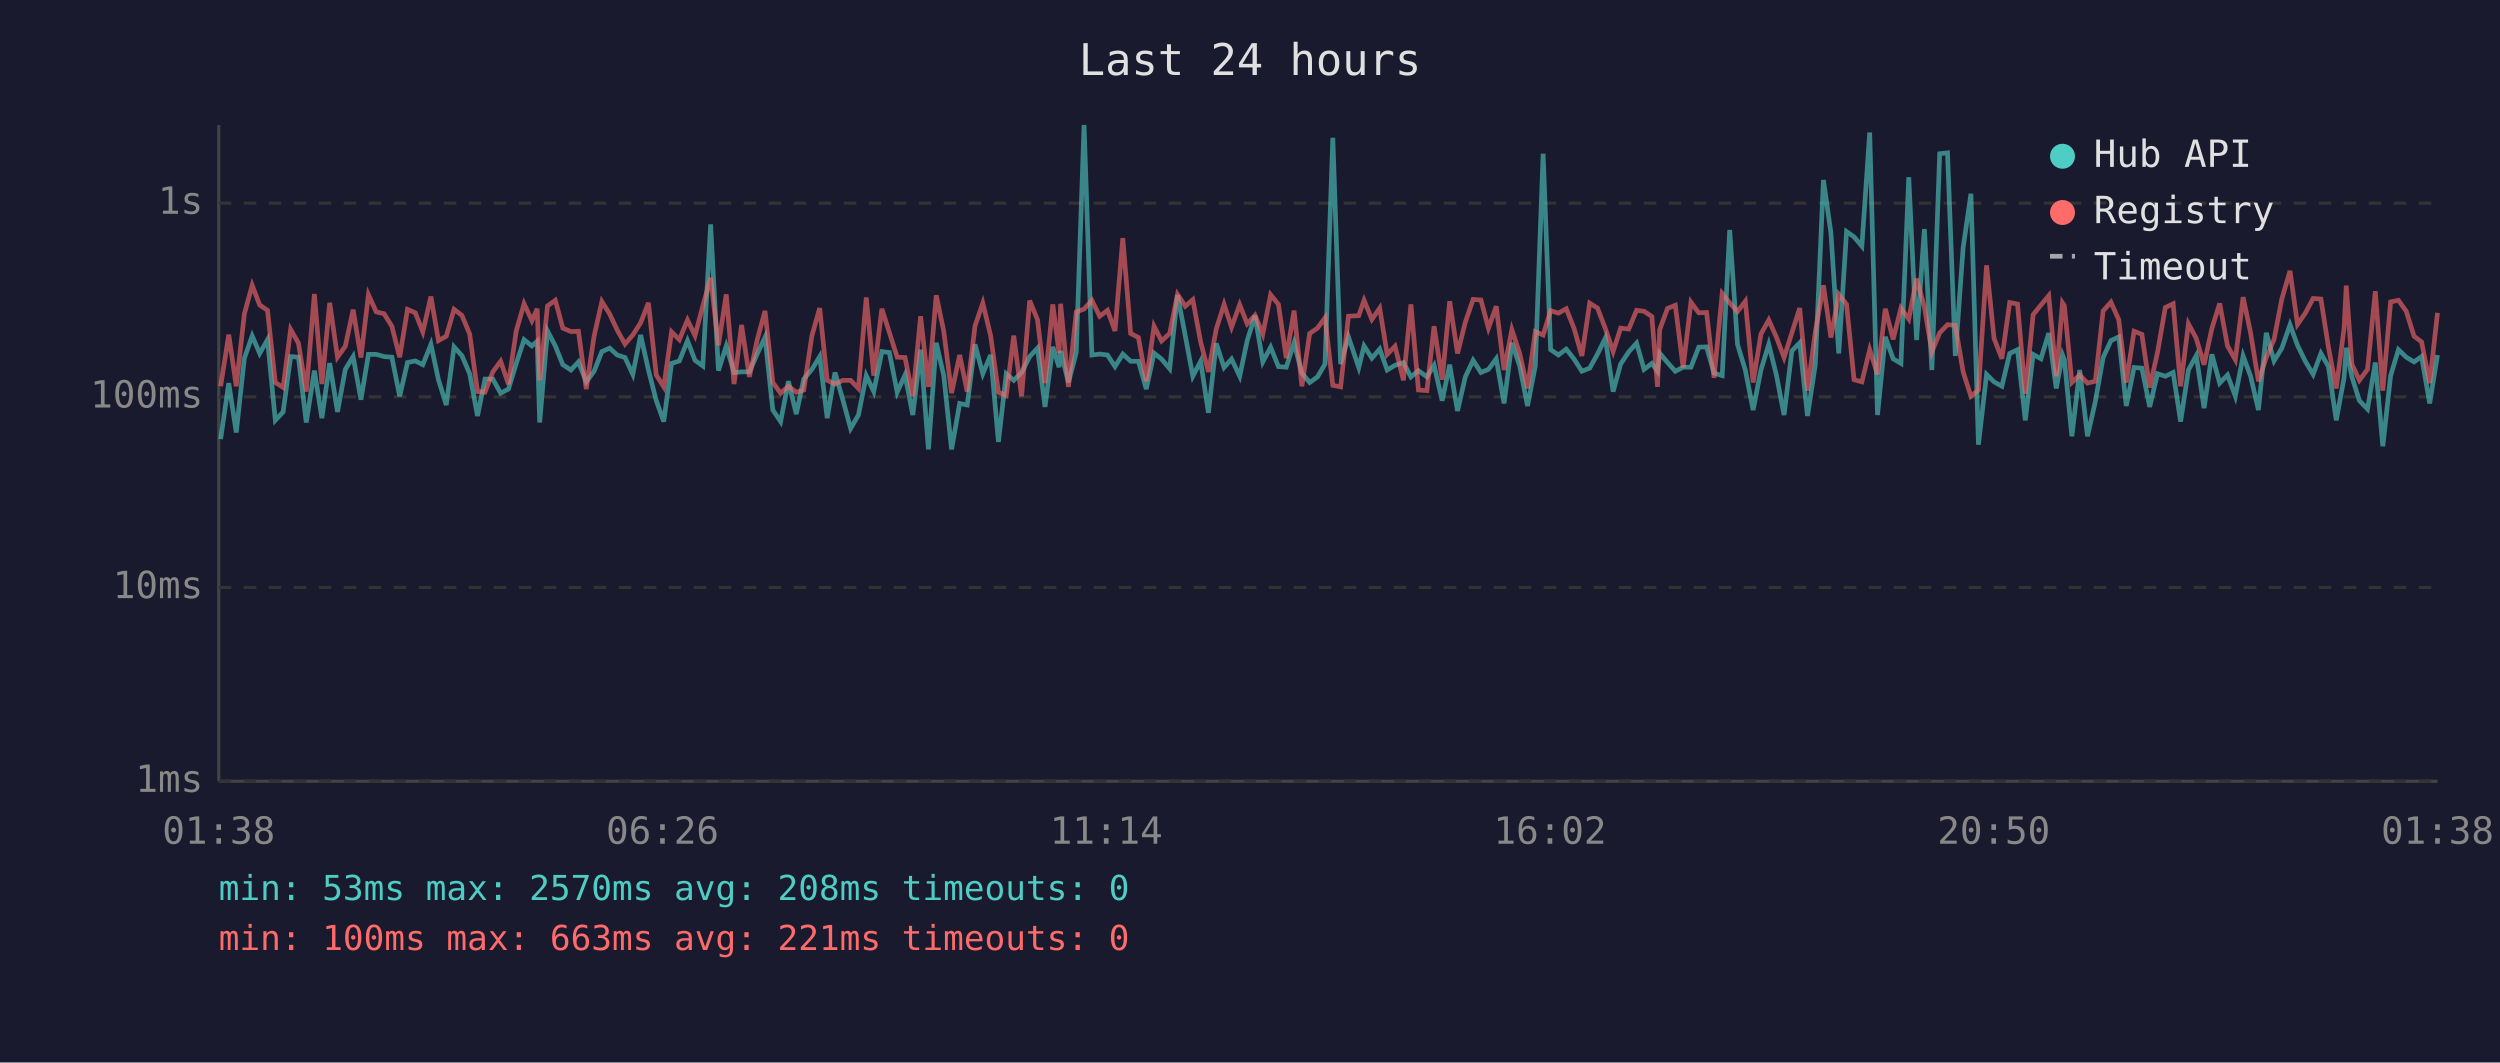
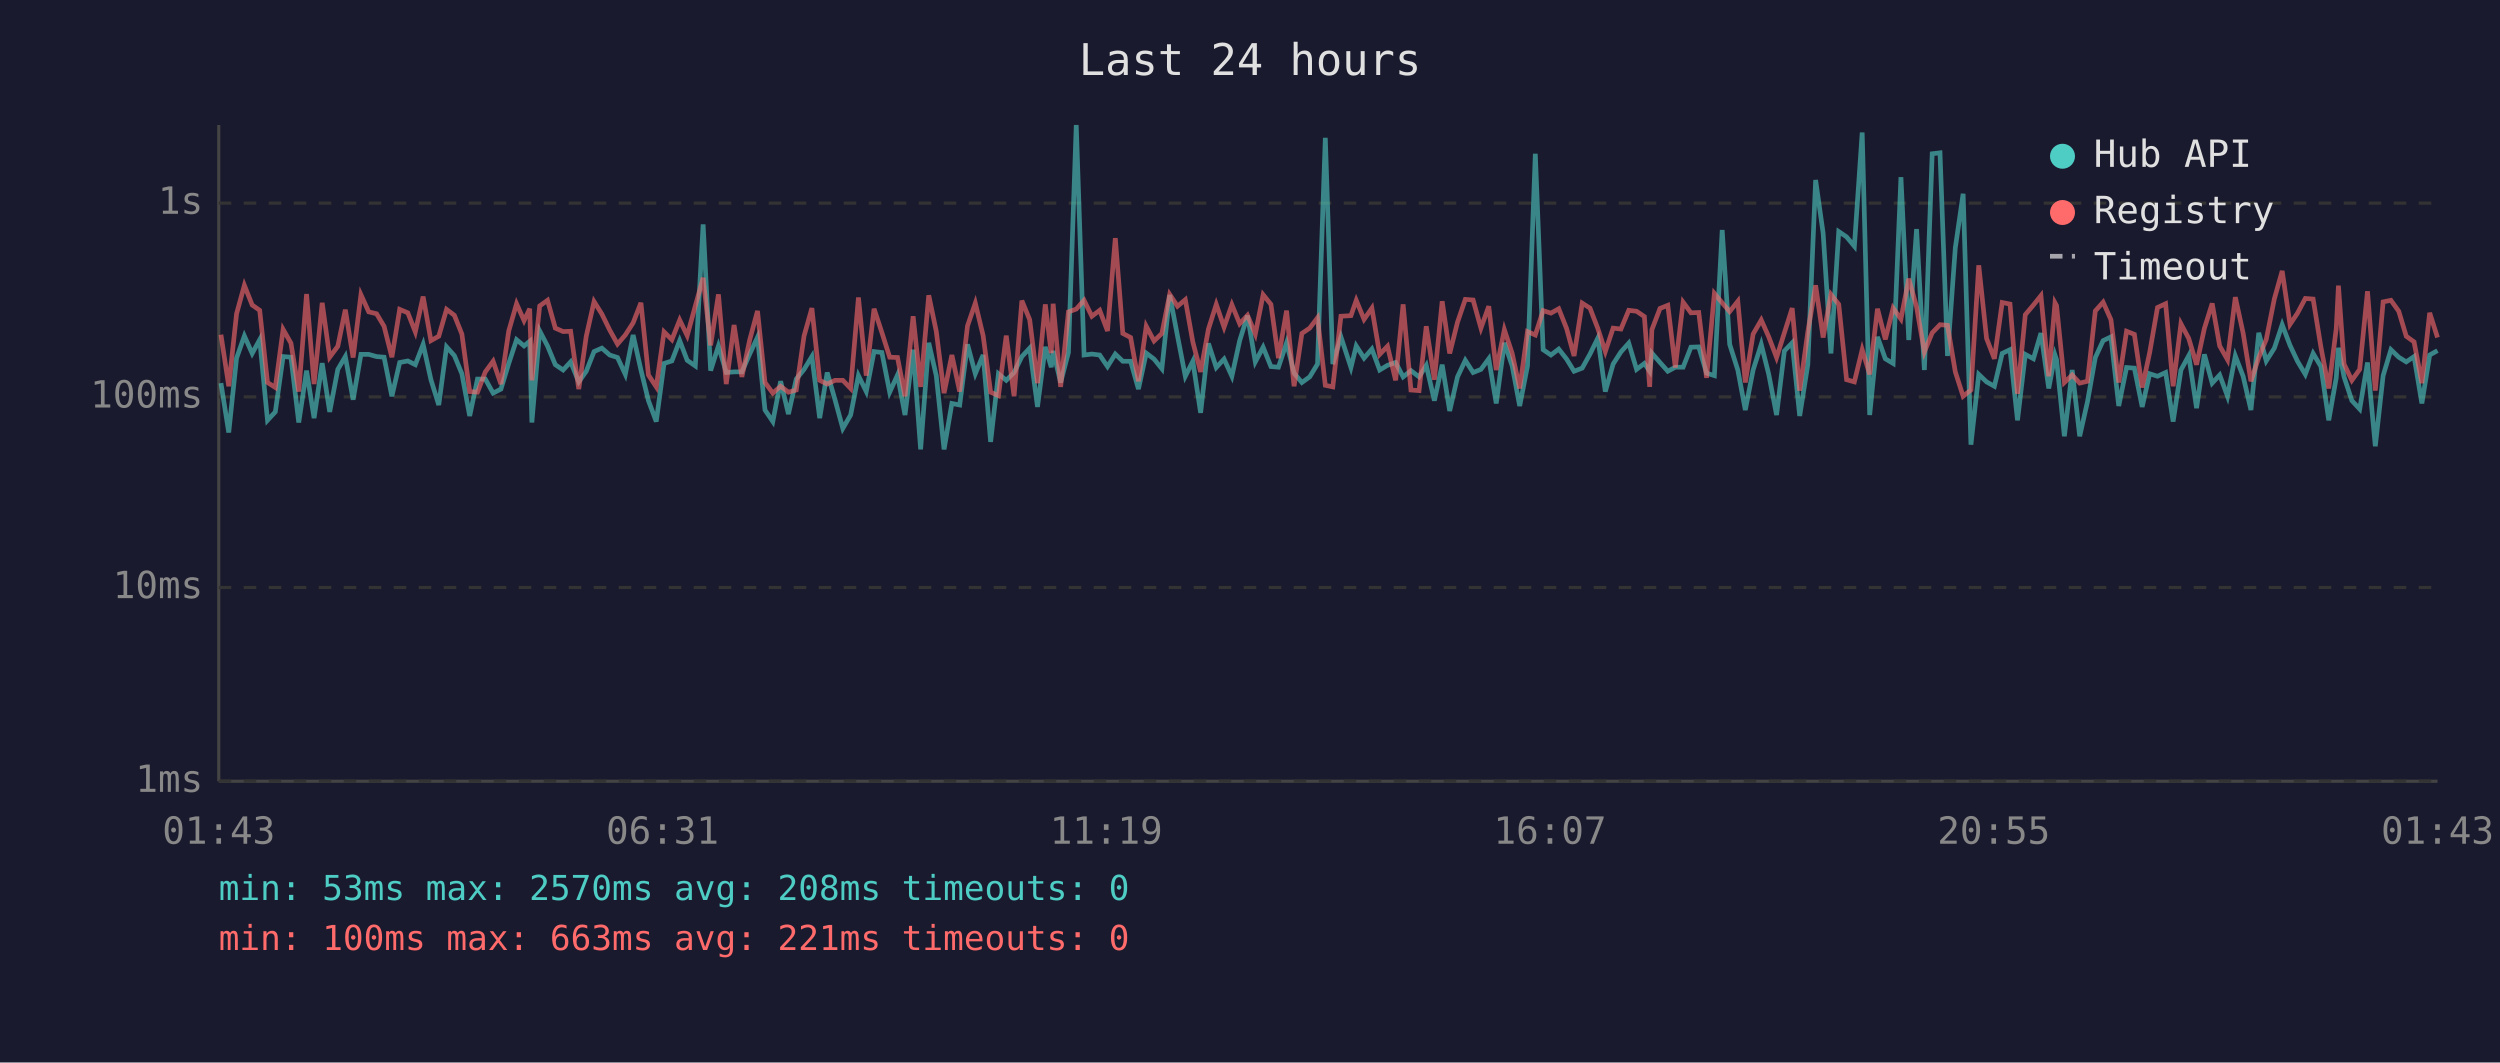
<svg xmlns="http://www.w3.org/2000/svg" viewBox="0 0 800 340" font-family="monospace" font-size="12">
  <rect width="800" height="340" fill="#1a1a2e" />
  <text x="400" y="24" fill="#e0e0e0" font-size="14" text-anchor="middle">Last 24 hours</text>
  <line x1="70" y1="40" x2="70" y2="250" stroke="#444" stroke-width="1" />
  <line x1="70" y1="250" x2="780" y2="250" stroke="#444" stroke-width="1" />
  <line x1="70" y1="250" x2="780" y2="250" stroke="#333" stroke-width="1" stroke-dasharray="4" />
  <text x="65" y="250" fill="#888" text-anchor="end" dominant-baseline="middle">1ms</text>
  <line x1="70" y1="188" x2="780" y2="188" stroke="#333" stroke-width="1" stroke-dasharray="4" />
  <text x="65" y="188" fill="#888" text-anchor="end" dominant-baseline="middle">10ms</text>
  <line x1="70" y1="127" x2="780" y2="127" stroke="#333" stroke-width="1" stroke-dasharray="4" />
  <text x="65" y="127" fill="#888" text-anchor="end" dominant-baseline="middle">100ms</text>
  <line x1="70" y1="65" x2="780" y2="65" stroke="#333" stroke-width="1" stroke-dasharray="4" />
  <text x="65" y="65" fill="#888" text-anchor="end" dominant-baseline="middle">1s</text>
-   <text x="70" y="270" fill="#888" text-anchor="middle">01:38</text>
-   <text x="212" y="270" fill="#888" text-anchor="middle">06:26</text>
-   <text x="354" y="270" fill="#888" text-anchor="middle">11:14</text>
-   <text x="496" y="270" fill="#888" text-anchor="middle">16:02</text>
-   <text x="638" y="270" fill="#888" text-anchor="middle">20:50</text>
-   <text x="780" y="270" fill="#888" text-anchor="middle">01:38</text>
-   <polyline points="70.6,140.5 73.2,122.6 75.6,138.4 78.2,114.6 80.7,107.5 83.1,113.1 85.6,108.7 88.1,134.5 90.6,131.8 93.0,114.1 95.5,114.3 98.0,135.2 100.6,118.6 103.0,133.8 105.5,116.2 108.0,131.8 110.5,118.2 113.0,114.1 115.5,127.9 117.9,113.4 120.4,113.4 122.9,114.1 125.4,114.3 127.9,126.8 130.4,116.0 132.9,115.5 135.3,116.7 137.9,110.2 140.3,121.5 142.8,129.6 145.3,111.0 147.8,113.8 150.3,119.6 152.8,133.1 155.2,121.3 157.7,121.3 160.2,125.8 162.7,124.5 165.2,116.3 167.7,108.7 170.2,110.7 171.9,109.2 172.7,135.2 175.2,105.9 177.7,110.7 180.1,116.7 182.7,118.4 185.1,115.8 187.6,122.2 190.1,118.8 192.6,112.5 195.1,111.4 197.5,113.6 200.0,114.4 202.5,119.8 205.0,107.2 207.5,118.4 210.0,128.2 212.4,134.9 214.9,116.3 217.4,115.5 220.0,109.0 222.4,115.3 224.9,117.1 227.4,71.8 229.9,118.6 232.4,110.7 234.9,119.2 237.3,119.0 239.8,119.0 242.3,113.3 244.8,107.9 247.3,131.2 249.8,134.9 252.3,122.0 254.8,132.5 257.2,121.3 259.8,118.2 262.3,114.1 264.7,133.8 267.2,119.2 269.7,127.9 272.2,137.1 274.7,132.8 277.2,120.2 279.6,125.3 282.2,112.5 284.6,112.8 287.1,125.5 289.6,120.0 292.1,132.8 294.6,111.9 297.1,143.8 299.6,109.7 302.0,120.2 304.5,143.8 307.1,129.1 309.5,129.6 312.0,110.2 314.5,119.6 317.0,113.6 319.5,141.4 322.0,119.6 324.4,121.7 326.9,119.2 329.5,114.1 332.0,111.4 334.4,130.2 336.9,111.0 338.9,117.5 339.4,112.3 341.9,122.4 344.4,112.8 346.9,40.0 349.4,113.6 351.9,113.3 354.4,113.6 356.8,117.3 359.3,113.3 361.8,115.6 364.3,115.6 366.8,124.5 369.3,113.0 371.7,114.9 374.3,118.0 376.8,94.4 379.3,107.5 381.7,120.4 384.2,115.6 386.7,132.1 389.2,109.9 391.7,117.6 394.1,114.9 396.7,120.4 399.1,109.0 401.6,101.0 404.1,115.8 406.6,111.1 409.1,117.3 411.6,117.5 414.1,109.7 416.6,119.4 419.1,122.4 421.6,120.6 424.0,116.5 426.5,44.1 429.0,116.5 431.5,107.8 434.8,117.6 436.5,110.7 439.0,114.6 441.5,111.7 443.9,118.4 446.4,116.9 449.1,116.0 451.5,120.6 453.9,118.6 456.6,120.6 458.9,116.9 461.5,128.2 463.9,116.7 466.4,131.5 468.9,120.6 471.4,115.3 473.9,119.2 476.3,118.2 478.8,114.8 481.3,129.1 483.8,109.7 486.3,117.1 488.8,129.9 491.3,117.1 493.8,49.2 496.2,111.9 498.7,113.6 501.2,111.7 503.7,114.9 506.2,118.8 508.7,117.8 511.2,113.3 513.7,108.2 516.2,125.3 518.6,116.5 521.2,112.6 523.7,109.8 526.1,118.2 528.6,116.3 530.4,118.8 531.1,113.0 533.6,116.0 536.1,118.8 538.6,117.5 541.1,117.5 543.6,111.1 546.1,111.0 548.5,119.4 551.1,120.2 553.5,73.6 556.0,110.2 558.5,118.4 561.0,131.2 563.5,118.4 566.0,110.2 568.4,119.8 570.9,132.8 573.4,112.3 575.9,109.7 578.4,133.1 580.9,116.7 583.5,57.6 585.9,74.6 588.4,113.1 590.9,74.1 593.3,75.8 595.8,78.8 598.3,42.4 600.8,132.8 603.3,107.8 605.8,114.8 608.3,116.3 610.8,56.7 613.3,108.8 615.8,73.3 618.2,118.4 620.7,49.2 623.2,48.9 625.7,113.9 628.2,79.3 630.7,62.0 633.1,142.3 635.7,119.8 638.1,122.2 640.6,123.6 643.1,113.1 645.6,111.9 648.1,134.5 650.6,113.4 653.1,114.8 655.6,106.6 658.0,124.3 660.0,113.6 660.6,115.1 663.0,139.6 665.5,118.4 668.0,139.6 670.5,128.5 673.0,114.4 675.5,109.0 678.0,107.8 680.4,129.9 682.9,117.6 685.4,117.8 687.9,130.2 690.4,119.6 692.9,120.4 695.4,119.2 697.8,134.9 700.3,118.4 702.8,113.8 705.3,130.6 707.8,113.4 710.3,122.6 712.8,120.0 715.3,126.8 717.8,113.9 720.2,120.4 722.7,131.2 725.2,106.5 727.7,115.5 730.2,111.4 732.8,103.9 735.2,110.5 737.7,115.6 740.2,119.8 742.7,113.1 745.1,117.3 747.6,134.5 750.1,120.9 750.8,111.3 752.6,120.6 755.0,128.2 757.6,130.9 760.1,116.0 762.5,142.8 765.0,120.2 767.5,111.9 770.0,114.3 772.5,115.8 774.9,114.1 777.5,129.1 780.0,113.6" fill="none" stroke="#4ecdc4" stroke-width="1.5" opacity="0.6" />
-   <polyline points="70.6,123.6 73.2,107.1 75.6,123.6 78.2,100.4 80.7,91.3 83.1,97.6 85.6,99.3 88.1,122.4 90.6,124.0 93.0,105.4 95.5,109.8 98.0,125.3 100.6,94.1 103.0,122.9 105.5,96.9 108.0,114.3 110.5,110.8 113.0,99.1 115.5,114.4 117.9,94.3 120.4,99.8 122.9,100.4 125.4,104.4 127.9,114.3 130.4,99.0 132.9,100.1 135.3,106.2 137.9,94.9 140.3,109.0 142.8,107.6 145.3,99.0 147.8,100.9 150.3,106.9 152.8,125.3 155.2,125.5 157.7,119.0 160.2,115.6 162.7,122.9 165.2,105.9 167.7,97.2 170.2,102.6 171.9,98.8 172.7,121.7 175.2,97.9 177.7,96.1 180.1,105.0 182.7,106.1 185.1,106.0 187.6,124.5 190.1,107.6 192.6,96.5 195.1,100.5 197.5,105.6 200.0,110.1 202.5,107.2 205.0,103.3 207.5,96.9 210.0,120.0 212.4,123.8 214.9,106.2 217.4,108.7 220.0,102.4 222.4,107.4 224.9,97.9 227.4,88.9 229.9,110.5 232.4,94.2 234.9,122.9 237.3,104.0 239.8,120.6 242.3,108.8 244.8,99.5 247.3,122.4 249.8,125.8 252.3,123.6 254.8,125.5 257.2,124.8 259.8,107.5 262.3,98.6 264.7,121.7 267.2,122.9 269.7,121.7 272.2,121.7 274.7,124.3 277.2,95.2 279.6,120.2 282.2,98.8 284.6,106.4 287.1,114.3 289.6,114.4 292.1,126.8 294.6,101.2 297.1,123.8 299.6,94.5 302.0,106.0 304.5,125.8 307.1,113.6 309.5,125.3 312.0,104.3 314.5,97.0 317.0,107.4 319.5,125.5 322.0,126.6 324.4,107.4 326.9,126.8 329.5,96.2 332.0,102.3 334.4,122.6 336.9,97.4 338.9,113.0 339.4,97.2 341.9,123.8 344.4,99.8 346.9,98.9 349.4,96.1 351.9,101.2 354.4,99.3 356.8,105.9 359.3,76.2 361.8,106.7 364.3,108.0 366.8,122.0 369.3,104.4 371.7,109.1 374.3,106.7 376.8,94.2 379.3,98.0 381.7,95.9 384.2,109.4 386.7,119.0 389.2,105.3 391.7,97.4 394.1,104.7 396.7,97.5 399.1,103.6 401.6,100.9 404.1,106.9 406.6,94.3 409.1,97.4 411.6,114.6 414.1,99.4 416.6,123.6 419.1,106.7 421.6,105.0 424.0,101.7 426.5,123.3 429.0,123.8 431.5,101.2 434.8,101.0 436.5,96.1 439.0,102.2 441.5,98.6 443.9,113.4 446.4,110.8 449.1,121.7 451.5,97.4 453.9,124.8 456.6,125.0 458.9,104.4 461.5,121.5 463.9,96.4 466.4,113.1 468.9,103.1 471.4,95.8 473.9,96.0 476.3,105.0 478.8,98.0 481.3,118.4 483.8,105.5 486.3,113.1 488.8,124.3 491.3,106.1 493.8,107.2 496.2,99.4 498.7,100.2 501.2,98.8 503.7,105.1 506.2,113.9 508.7,97.0 511.2,98.6 513.7,105.1 516.2,112.5 518.6,105.0 521.2,105.3 523.7,99.3 526.1,99.6 528.6,101.3 530.4,123.8 531.1,105.5 533.6,98.7 536.1,97.7 538.6,117.6 541.1,96.7 543.6,100.1 546.1,100.0 548.5,120.9 551.1,93.9 553.5,96.9 556.0,99.7 558.5,96.4 561.0,122.4 563.5,106.9 566.0,102.4 568.4,107.8 570.9,114.4 573.4,106.5 575.9,98.6 578.4,125.0 580.9,106.2 583.5,91.3 585.9,108.0 588.4,94.2 590.9,97.4 593.3,121.5 595.8,122.2 598.3,111.9 600.8,119.8 603.3,98.8 605.8,108.6 608.3,98.6 610.8,102.1 613.3,89.2 615.8,98.2 618.2,112.6 620.7,106.5 623.2,103.9 625.7,104.1 628.2,119.0 630.7,126.8 633.1,124.8 635.7,84.9 638.1,108.3 640.6,114.8 643.1,96.8 645.6,97.3 648.1,126.0 650.6,100.7 653.1,97.6 655.6,94.6 658.0,120.4 660.0,96.9 660.6,97.8 663.0,122.4 665.5,120.0 668.0,122.6 670.5,122.0 673.0,99.5 675.5,96.7 678.0,102.3 680.4,122.4 682.9,106.0 685.4,107.0 687.9,124.0 690.4,112.8 692.9,98.4 695.4,97.2 697.8,123.6 700.3,103.6 702.8,108.3 705.3,116.7 707.8,105.1 710.3,97.1 712.8,110.7 715.3,115.1 717.8,95.1 720.2,106.6 722.7,122.0 725.2,114.4 727.7,108.6 730.2,95.6 732.8,86.7 735.2,103.8 737.7,100.2 740.2,95.5 742.7,95.7 745.1,111.1 747.6,124.3 750.1,105.1 750.8,91.4 752.6,116.5 755.0,121.7 757.6,118.2 760.1,93.2 762.5,125.0 765.0,96.6 767.5,96.1 770.0,99.6 772.5,107.6 774.9,109.4 777.5,122.6 780.0,100.1" fill="none" stroke="#ff6b6b" stroke-width="1.5" opacity="0.6" />
+   <text x="70" y="270" fill="#888" text-anchor="middle">01:43</text>
+   <text x="212" y="270" fill="#888" text-anchor="middle">06:31</text>
+   <text x="354" y="270" fill="#888" text-anchor="middle">11:19</text>
+   <text x="496" y="270" fill="#888" text-anchor="middle">16:07</text>
+   <text x="638" y="270" fill="#888" text-anchor="middle">20:55</text>
+   <text x="780" y="270" fill="#888" text-anchor="middle">01:43</text>
+   <polyline points="70.7,122.6 73.2,138.4 75.7,114.6 78.2,107.5 80.7,113.1 83.1,108.7 85.6,134.5 88.1,131.8 90.6,114.1 93.1,114.3 95.6,135.2 98.1,118.6 100.5,133.8 103.1,116.2 105.5,131.8 108.1,118.2 110.5,114.1 113.0,127.9 115.5,113.4 118.0,113.4 120.5,114.1 122.9,114.3 125.4,126.8 127.9,116.0 130.5,115.5 132.9,116.7 135.4,110.2 137.9,121.5 140.4,129.6 142.9,111.0 145.4,113.8 147.8,119.6 150.3,133.1 152.8,121.3 155.3,121.3 157.8,125.8 160.3,124.5 162.8,116.3 165.3,108.7 167.7,110.7 169.5,109.2 170.2,135.2 172.7,105.9 175.2,110.7 177.7,116.7 180.2,118.4 182.6,115.8 185.2,122.2 187.6,118.8 190.1,112.5 192.6,111.4 195.1,113.6 197.6,114.4 200.1,119.8 202.6,107.2 205.1,118.4 207.5,128.2 210.0,134.9 212.5,116.3 215.0,115.5 217.5,109.0 219.9,115.3 222.5,117.1 225.0,71.8 227.4,118.6 229.9,110.7 232.4,119.2 234.9,119.0 237.4,119.0 239.9,113.3 242.4,107.9 244.8,131.2 247.3,134.9 249.8,122.0 252.3,132.5 254.8,121.3 257.3,118.2 259.8,114.1 262.3,133.8 264.7,119.2 267.2,127.9 269.7,137.1 272.2,132.8 274.7,120.2 277.2,125.3 279.7,112.5 282.2,112.8 284.7,125.5 287.2,120.0 289.6,132.8 292.2,111.9 294.6,143.8 297.2,109.7 299.6,120.2 302.1,143.8 304.6,129.1 307.1,129.6 309.6,110.2 312.1,119.6 314.6,113.6 317.0,141.4 319.5,119.6 322.0,121.7 324.5,119.2 327.0,114.1 329.5,111.4 332.0,130.2 334.5,111.0 336.4,117.5 337.0,112.3 339.4,122.4 341.9,112.8 344.4,40.0 346.9,113.6 349.4,113.3 351.9,113.6 354.4,117.3 356.9,113.3 359.3,115.6 361.8,115.6 364.3,124.5 366.8,113.0 369.3,114.9 371.8,118.0 374.3,94.4 376.8,107.5 379.3,120.4 381.7,115.6 384.2,132.1 386.7,109.9 389.2,117.6 391.7,114.9 394.2,120.4 396.7,109.0 399.2,101.0 401.7,115.8 404.2,111.1 406.7,117.3 409.1,117.5 411.7,109.7 414.1,119.4 416.6,122.4 419.1,120.6 421.6,116.5 424.1,44.1 426.5,116.5 429.1,107.8 432.3,117.6 434.0,110.7 436.5,114.6 439.0,111.7 441.5,118.4 444.0,116.9 446.6,116.0 449.0,120.6 451.5,118.6 454.1,120.6 456.4,116.9 459.0,128.2 461.5,116.7 463.9,131.5 466.4,120.6 468.9,115.3 471.4,119.2 473.9,118.2 476.4,114.8 478.8,129.1 481.4,109.7 483.9,117.1 486.3,129.9 488.8,117.1 491.3,49.2 493.8,111.9 496.3,113.6 498.8,111.7 501.3,114.9 503.7,118.8 506.3,117.8 508.8,113.3 511.3,108.2 513.7,125.3 516.2,116.5 518.7,112.6 521.2,109.8 523.7,118.2 526.2,116.3 527.9,118.8 528.6,113.0 531.2,116.0 533.7,118.8 536.1,117.5 538.6,117.5 541.1,111.1 543.6,111.0 546.1,119.4 548.6,120.2 551.1,73.6 553.5,110.2 556.1,118.4 558.5,131.2 561.0,118.4 563.6,110.2 566.0,119.8 568.5,132.8 571.0,112.3 573.5,109.7 575.9,133.1 578.5,116.7 581.0,57.6 583.4,74.6 585.9,113.1 588.4,74.1 590.9,75.8 593.4,78.8 595.9,42.4 598.3,132.8 600.8,107.8 603.3,114.8 605.8,116.3 608.3,56.7 610.8,108.8 613.3,73.3 615.8,118.4 618.3,49.2 620.8,48.9 623.2,113.9 625.7,79.3 628.2,62.0 630.7,142.3 633.2,119.8 635.7,122.2 638.2,123.6 640.7,113.1 643.2,111.9 645.6,134.5 648.1,113.4 650.7,114.8 653.1,106.6 655.6,124.3 657.6,113.6 658.1,115.1 660.6,139.6 663.1,118.4 665.5,139.6 668.0,128.5 670.5,114.4 673.0,109.0 675.5,107.8 678.0,129.9 680.5,117.6 683.0,117.8 685.5,130.2 687.9,119.6 690.4,120.4 693.0,119.2 695.4,134.9 697.9,118.4 700.4,113.8 702.9,130.6 705.4,113.4 707.9,122.6 710.3,120.0 712.8,126.8 715.3,113.9 717.8,120.4 720.3,131.2 722.8,106.5 725.2,115.5 727.8,111.4 730.3,103.9 732.8,110.5 735.2,115.6 737.7,119.8 740.2,113.1 742.7,117.3 745.2,134.5 747.6,120.9 748.3,111.3 750.1,120.6 752.6,128.2 755.1,130.9 757.6,116.0 760.1,142.8 762.6,120.2 765.1,111.9 767.6,114.3 770.0,115.8 772.5,114.1 775.0,129.1 777.5,113.6 780.0,112.2" fill="none" stroke="#4ecdc4" stroke-width="1.5" opacity="0.6" />
+   <polyline points="70.7,107.1 73.2,123.6 75.7,100.4 78.2,91.3 80.7,97.6 83.1,99.3 85.6,122.4 88.1,124.0 90.6,105.4 93.1,109.8 95.6,125.3 98.1,94.1 100.5,122.9 103.1,96.9 105.5,114.3 108.1,110.8 110.5,99.1 113.0,114.4 115.5,94.3 118.0,99.8 120.5,100.4 122.9,104.4 125.4,114.3 127.9,99.0 130.5,100.1 132.9,106.2 135.4,94.9 137.9,109.0 140.4,107.6 142.9,99.0 145.4,100.9 147.8,106.9 150.3,125.3 152.8,125.5 155.3,119.0 157.8,115.6 160.3,122.9 162.8,105.9 165.3,97.2 167.7,102.6 169.5,98.8 170.2,121.7 172.7,97.9 175.2,96.1 177.7,105.0 180.2,106.1 182.6,106.0 185.2,124.5 187.6,107.6 190.1,96.5 192.6,100.5 195.1,105.6 197.6,110.1 200.1,107.2 202.6,103.3 205.1,96.9 207.5,120.0 210.0,123.8 212.5,106.2 215.0,108.7 217.5,102.4 219.9,107.4 222.5,97.9 225.0,88.9 227.4,110.5 229.9,94.2 232.4,122.9 234.9,104.0 237.4,120.6 239.9,108.8 242.4,99.5 244.8,122.4 247.3,125.8 249.8,123.6 252.3,125.5 254.8,124.8 257.3,107.5 259.8,98.6 262.3,121.7 264.7,122.9 267.2,121.7 269.7,121.7 272.2,124.3 274.7,95.2 277.2,120.2 279.7,98.8 282.2,106.4 284.7,114.3 287.2,114.4 289.6,126.8 292.2,101.2 294.6,123.8 297.2,94.5 299.6,106.0 302.1,125.8 304.6,113.6 307.1,125.3 309.6,104.3 312.1,97.0 314.6,107.4 317.0,125.5 319.5,126.6 322.0,107.4 324.5,126.8 327.0,96.2 329.5,102.3 332.0,122.6 334.5,97.4 336.4,113.0 337.0,97.2 339.4,123.8 341.9,99.8 344.4,98.9 346.9,96.1 349.4,101.2 351.9,99.3 354.4,105.9 356.9,76.2 359.3,106.7 361.8,108.0 364.3,122.0 366.8,104.4 369.3,109.1 371.8,106.7 374.3,94.2 376.8,98.0 379.3,95.9 381.7,109.4 384.2,119.0 386.7,105.3 389.2,97.4 391.7,104.7 394.2,97.5 396.7,103.6 399.2,100.9 401.7,106.9 404.2,94.3 406.7,97.4 409.1,114.6 411.7,99.4 414.1,123.6 416.6,106.7 419.1,105.0 421.6,101.7 424.1,123.3 426.5,123.8 429.1,101.2 432.3,101.0 434.0,96.1 436.5,102.2 439.0,98.6 441.5,113.4 444.0,110.8 446.6,121.7 449.0,97.4 451.5,124.8 454.1,125.0 456.4,104.4 459.0,121.5 461.5,96.4 463.9,113.1 466.4,103.1 468.9,95.8 471.4,96.0 473.9,105.0 476.4,98.0 478.8,118.4 481.4,105.5 483.9,113.1 486.3,124.3 488.8,106.1 491.3,107.2 493.8,99.4 496.3,100.2 498.8,98.8 501.3,105.1 503.7,113.9 506.3,97.0 508.8,98.6 511.3,105.1 513.7,112.5 516.2,105.0 518.7,105.3 521.2,99.3 523.7,99.6 526.2,101.3 527.9,123.8 528.6,105.5 531.2,98.7 533.7,97.7 536.1,117.6 538.6,96.7 541.1,100.1 543.6,100.0 546.1,120.9 548.6,93.9 551.1,96.9 553.5,99.7 556.1,96.4 558.5,122.4 561.0,106.9 563.6,102.4 566.0,107.8 568.5,114.4 571.0,106.5 573.5,98.6 575.9,125.0 578.5,106.2 581.0,91.3 583.4,108.0 585.9,94.2 588.4,97.4 590.9,121.5 593.4,122.2 595.9,111.9 598.3,119.8 600.8,98.8 603.3,108.6 605.8,98.6 608.3,102.1 610.8,89.2 613.3,98.2 615.8,112.6 618.3,106.5 620.8,103.9 623.2,104.1 625.7,119.0 628.2,126.8 630.7,124.8 633.2,84.9 635.7,108.3 638.2,114.8 640.7,96.8 643.2,97.3 645.6,126.0 648.1,100.7 650.7,97.6 653.1,94.6 655.6,120.4 657.6,96.9 658.1,97.8 660.6,122.4 663.1,120.0 665.5,122.6 668.0,122.0 670.5,99.5 673.0,96.7 675.5,102.3 678.0,122.4 680.5,106.0 683.0,107.0 685.5,124.0 687.9,112.8 690.4,98.4 693.0,97.2 695.4,123.6 697.9,103.6 700.4,108.3 702.9,116.7 705.4,105.1 707.9,97.1 710.3,110.7 712.8,115.1 715.3,95.1 717.8,106.6 720.3,122.0 722.8,114.4 725.2,108.6 727.8,95.6 730.3,86.7 732.8,103.8 735.2,100.2 737.7,95.5 740.2,95.7 742.7,111.1 745.2,124.3 747.6,105.1 748.3,91.4 750.1,116.5 752.6,121.7 755.1,118.2 757.6,93.2 760.1,125.0 762.6,96.6 765.1,96.1 767.6,99.6 770.0,107.6 772.5,109.4 775.0,122.6 777.5,100.1 780.0,108.0" fill="none" stroke="#ff6b6b" stroke-width="1.5" opacity="0.6" />
  <circle cx="660" cy="50" r="4" fill="#4ecdc4" />
  <text x="670" y="50" fill="#e0e0e0" dominant-baseline="middle">Hub API</text>
  <circle cx="660" cy="68" r="4" fill="#ff6b6b" />
  <text x="670" y="68" fill="#e0e0e0" dominant-baseline="middle">Registry</text>
  <line x1="656" y1="82" x2="664" y2="82" stroke="#e0e0e0" stroke-width="1.5" stroke-dasharray="4,3" opacity="0.7" />
  <text x="670" y="86" fill="#e0e0e0" dominant-baseline="middle">Timeout</text>
  <text x="70" y="288" fill="#4ecdc4" font-size="11">min: 53ms  max: 2570ms  avg: 208ms  timeouts: 0</text>
  <text x="70" y="304" fill="#ff6b6b" font-size="11">min: 100ms  max: 663ms  avg: 221ms  timeouts: 0</text>
</svg>
